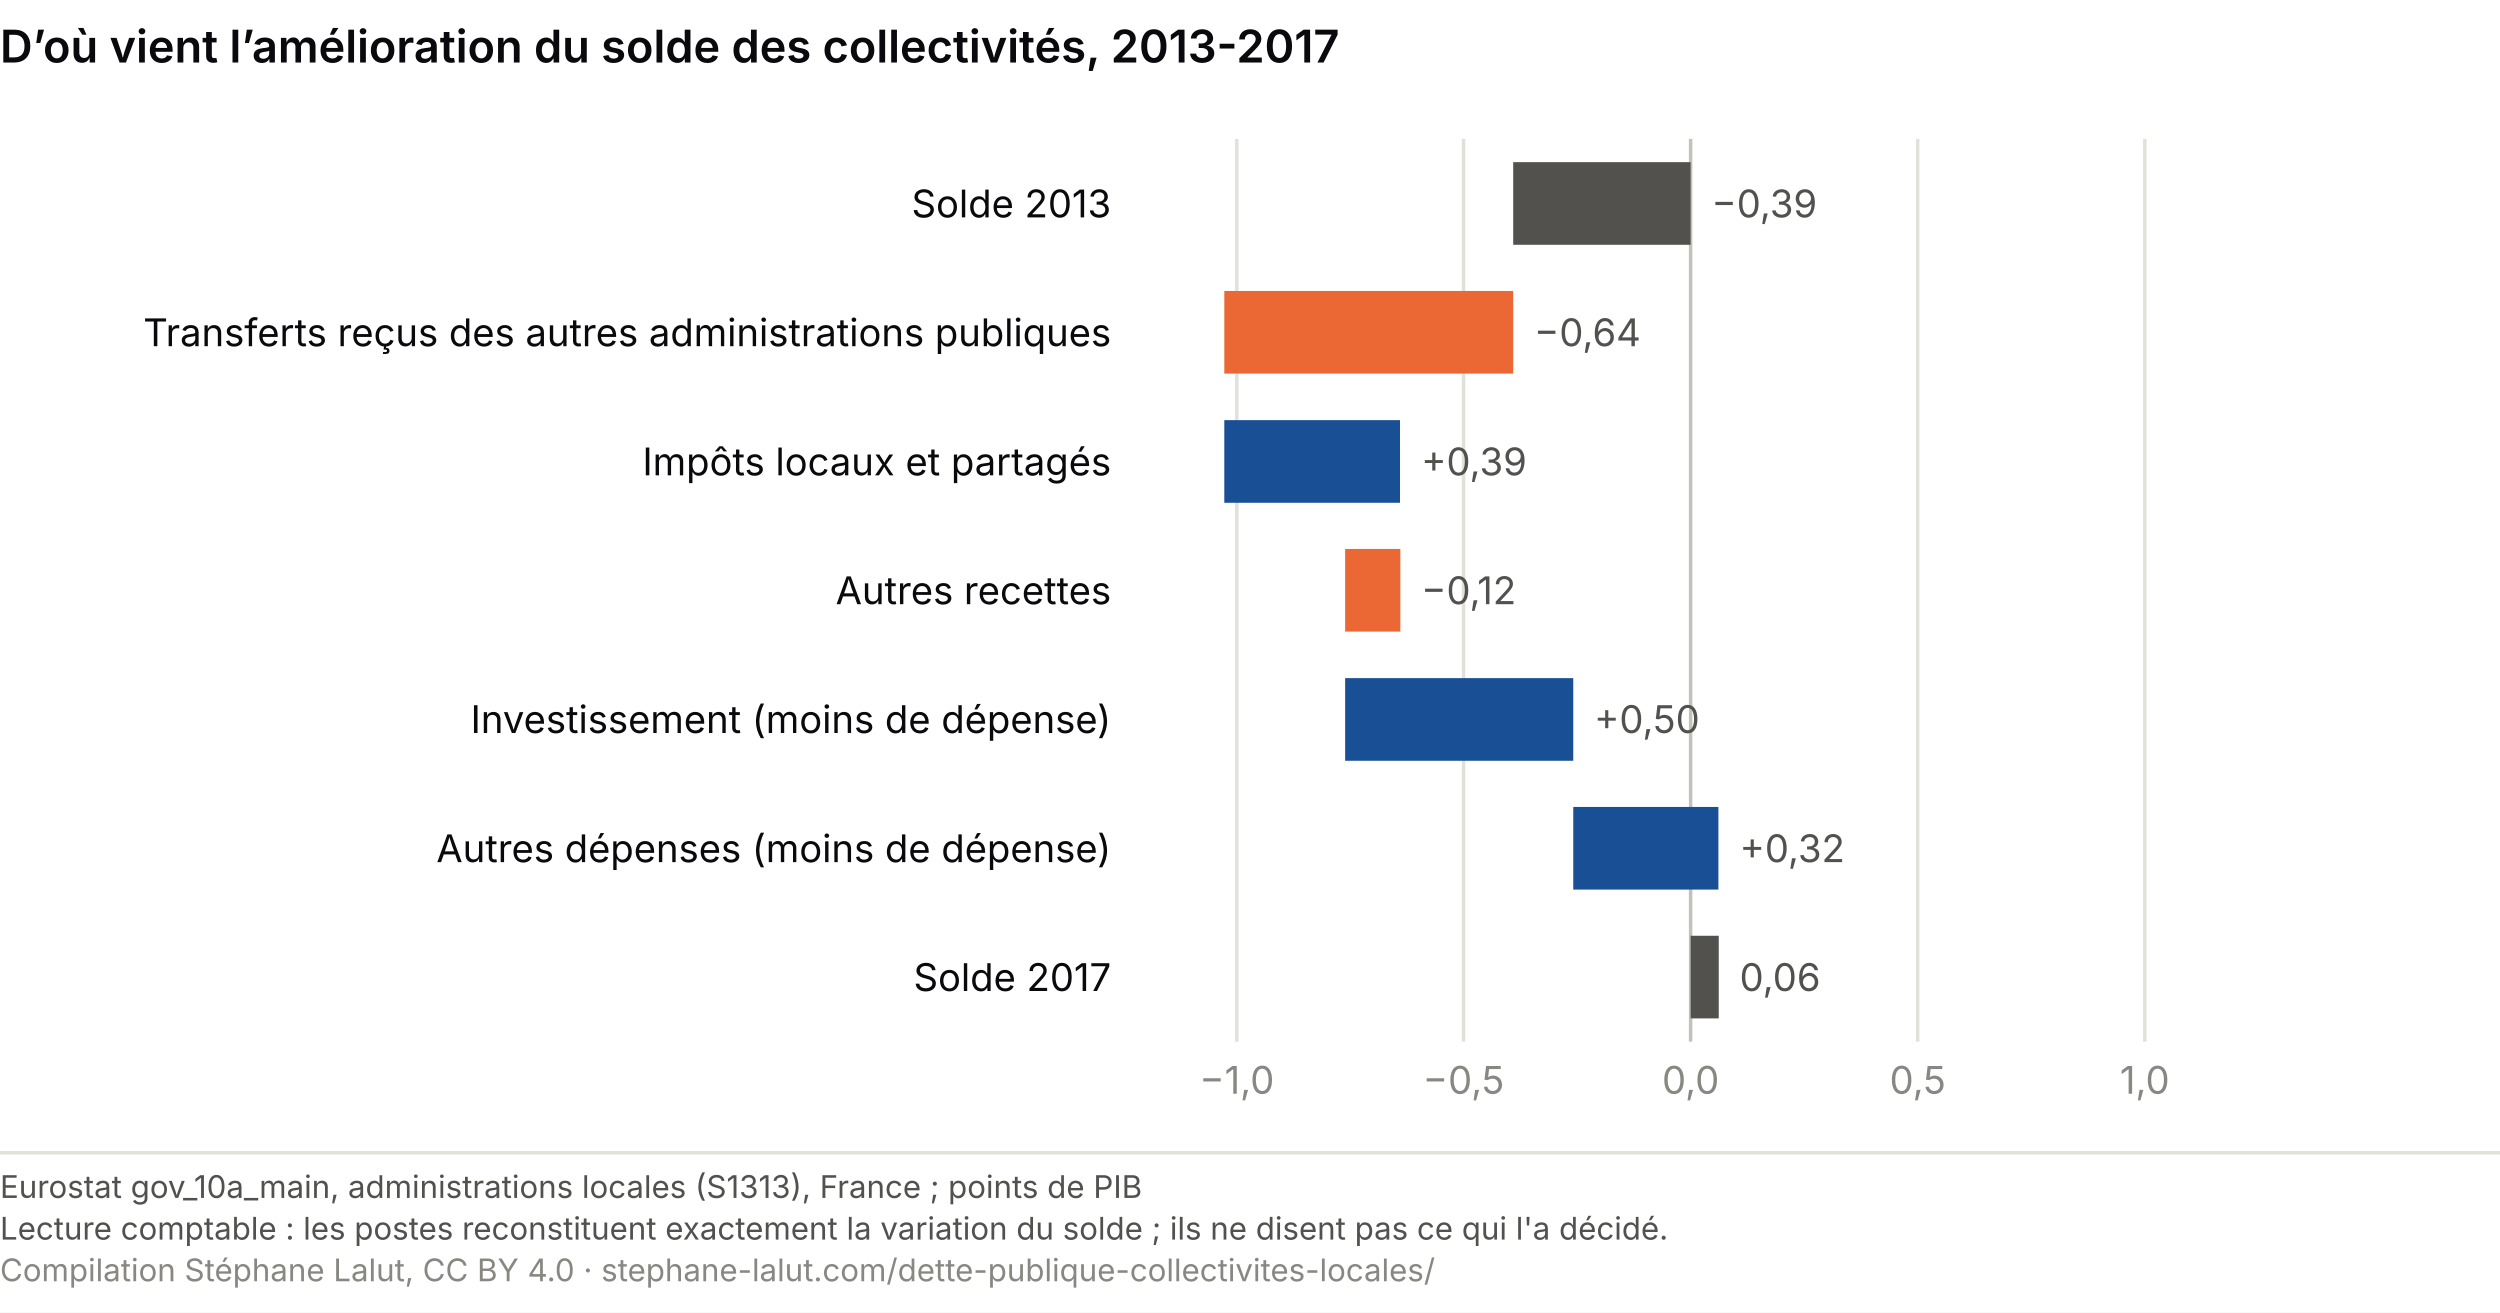
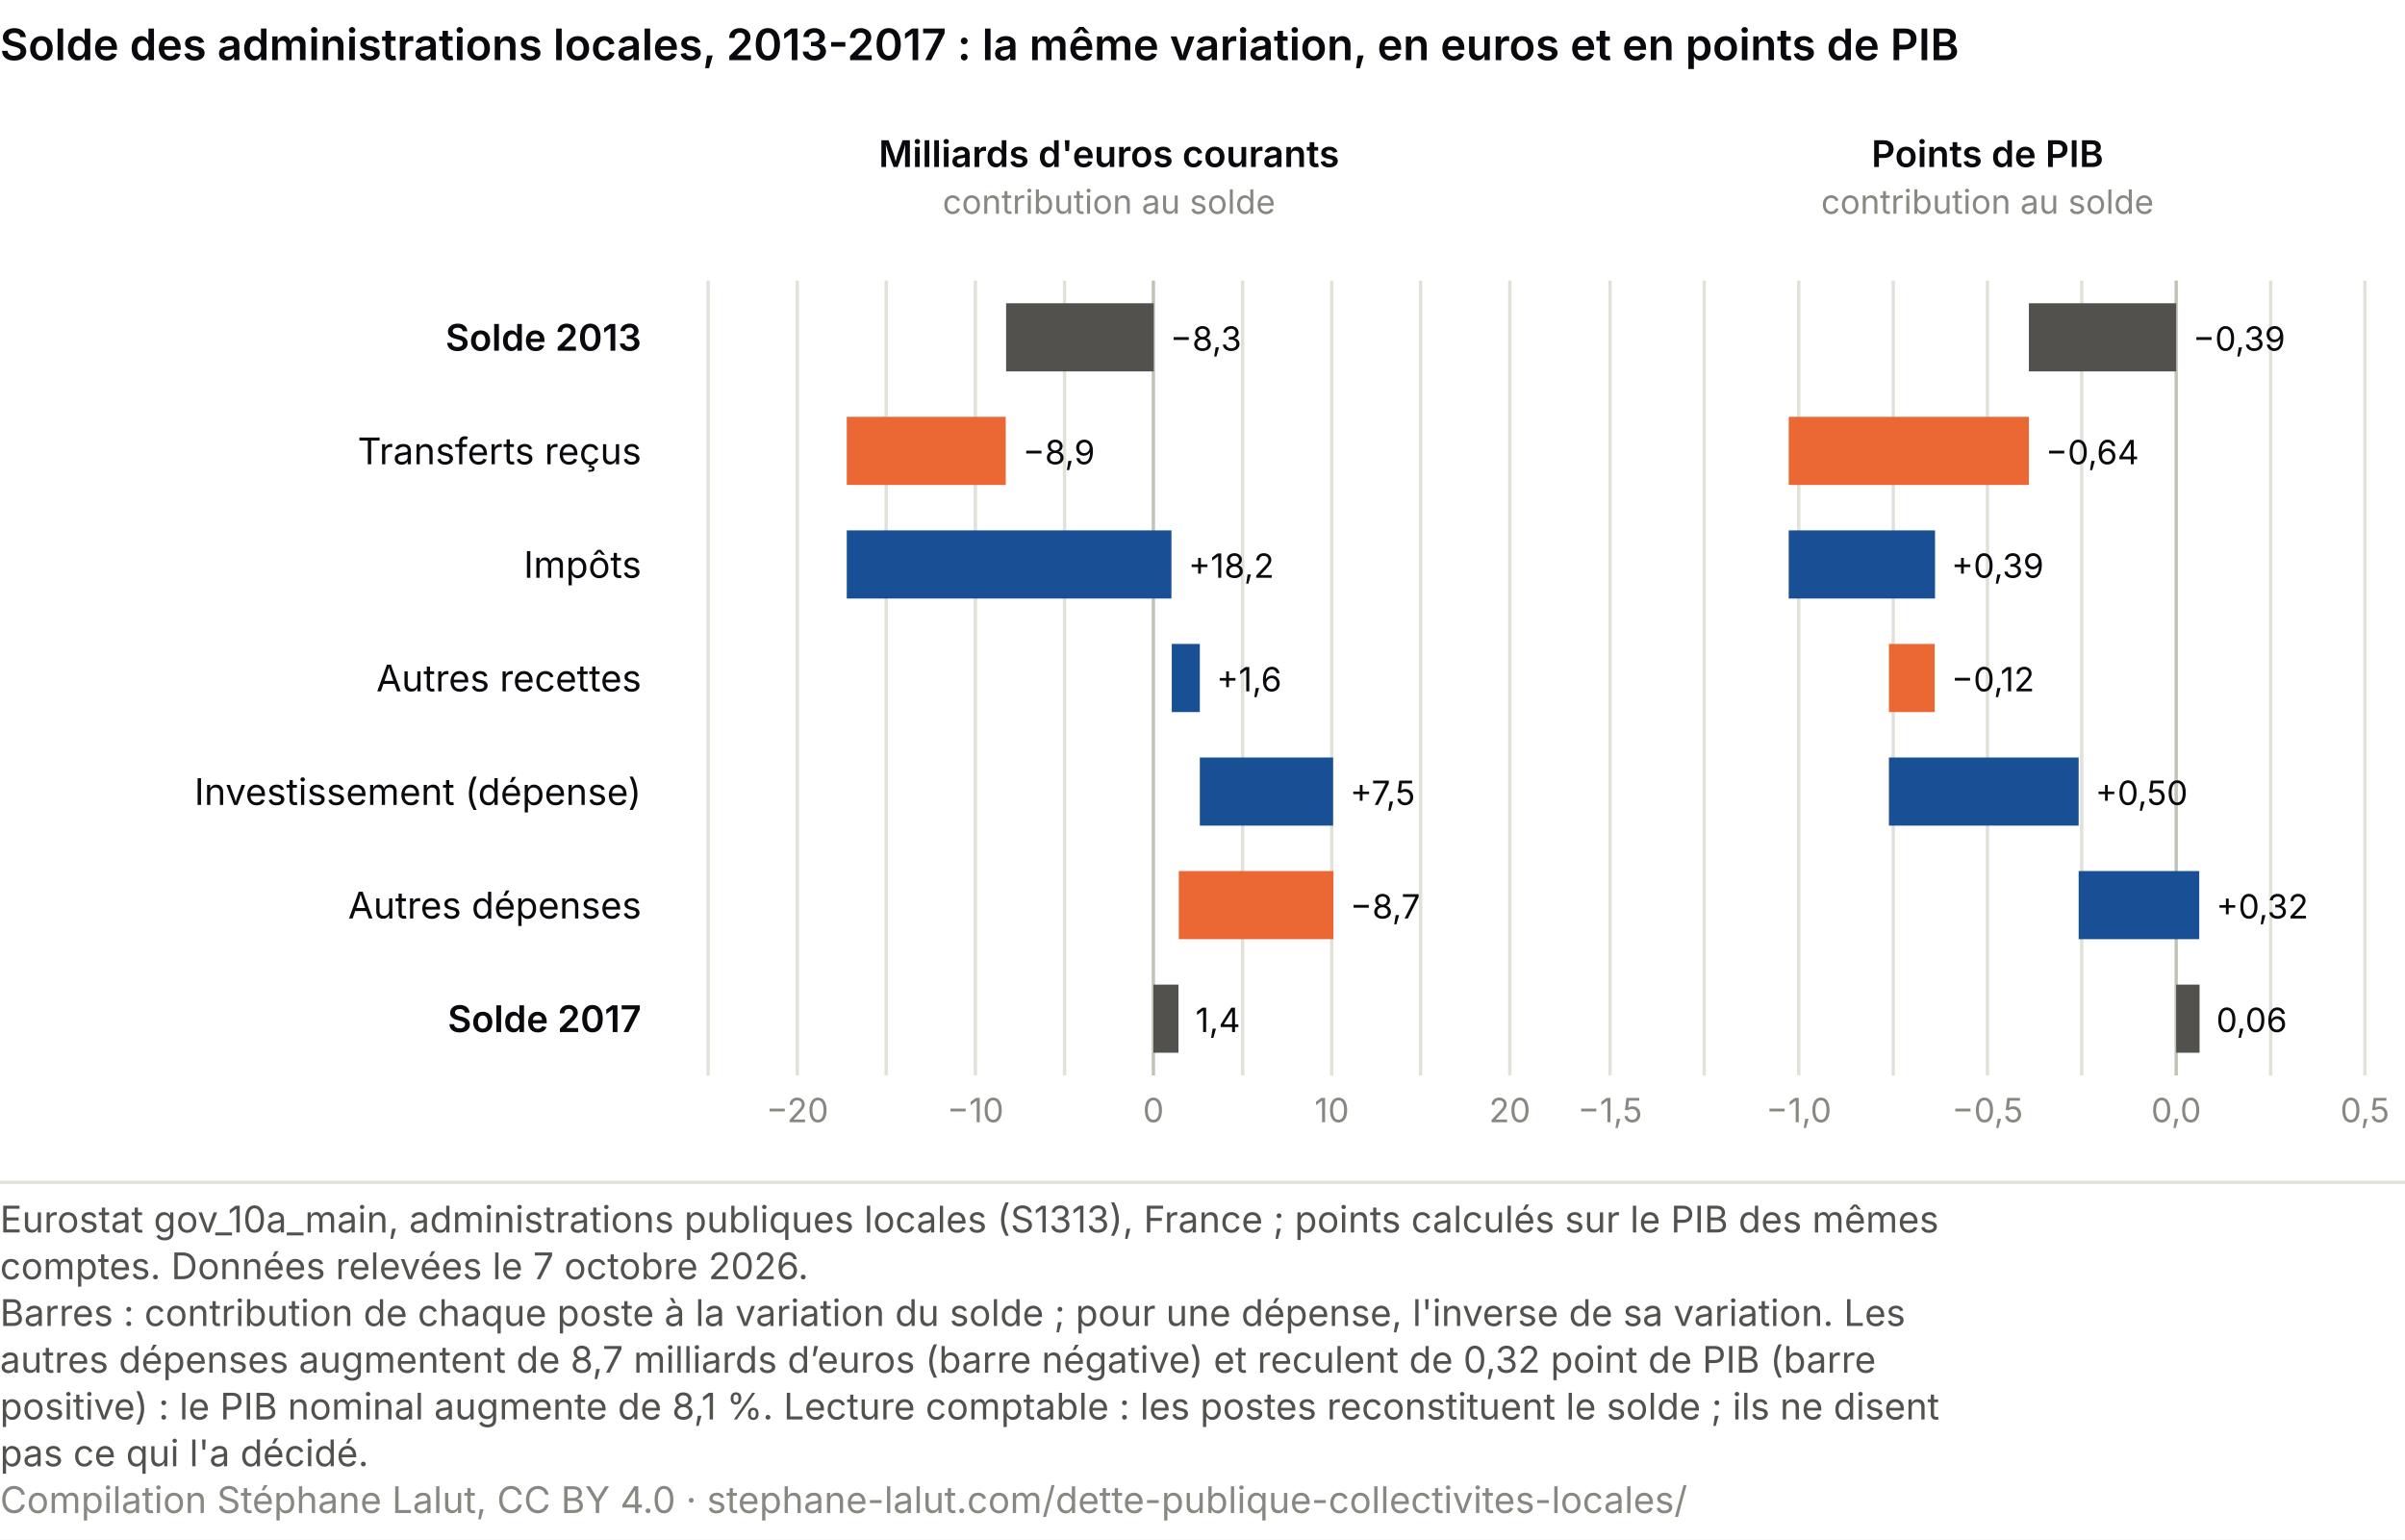
- <svg xmlns="http://www.w3.org/2000/svg" viewBox="0 0 720 378" role="img" font-variant-numeric="tabular-nums" aria-labelledby="cc-t cc-d" font-family="system-ui, -apple-system, Segoe UI, sans-serif">
-   <rect width="720" height="378" fill="#ffffff" />
-   <text x="0" y="18" font-size="13" font-weight="600" fill="#0A0A0E">D’où vient l’amélioration du solde des collectivités, 2013-2017</text>
-   <line x1="356.2" y1="40" x2="356.2" y2="300" stroke="#e1e0d9" />
-   <text x="356.2" y="315.0" font-size="11" fill="#898781" text-anchor="middle">−1,0</text>
-   <line x1="421.5" y1="40" x2="421.5" y2="300" stroke="#e1e0d9" />
-   <text x="421.5" y="315.0" font-size="11" fill="#898781" text-anchor="middle">−0,5</text>
-   <line x1="486.9" y1="40" x2="486.9" y2="300" stroke="#c3c2b7" />
-   <text x="486.9" y="315.0" font-size="11" fill="#898781" text-anchor="middle">0,0</text>
-   <line x1="552.3" y1="40" x2="552.3" y2="300" stroke="#e1e0d9" />
-   <text x="552.3" y="315.0" font-size="11" fill="#898781" text-anchor="middle">0,5</text>
-   <line x1="617.7" y1="40" x2="617.7" y2="300" stroke="#e1e0d9" />
-   <text x="617.7" y="315.0" font-size="11" fill="#898781" text-anchor="middle">1,0</text>
-   <rect x="435.8" y="46.7" width="51.1" height="23.8" fill="#52514e" />
-   <text x="320.0" y="62.6" font-size="11" fill="#0A0A0E" text-anchor="end">Solde 2013</text>
-   <text x="492.9" y="62.6" font-size="11" fill="#52514e" text-anchor="start">−0,39</text>
-   <rect x="352.6" y="83.8" width="83.2" height="23.8" fill="#eb6834" />
-   <text x="320.0" y="99.7" font-size="11" fill="#0A0A0E" text-anchor="end">Transferts reçus des autres administrations publiques</text>
-   <text x="441.8" y="99.7" font-size="11" fill="#52514e" text-anchor="start">−0,64</text>
-   <rect x="352.6" y="121.0" width="50.6" height="23.8" fill="#184f95" />
-   <text x="320.0" y="136.9" font-size="11" fill="#0A0A0E" text-anchor="end">Impôts locaux et partagés</text>
-   <text x="409.3" y="136.9" font-size="11" fill="#52514e" text-anchor="start">+0,39</text>
-   <rect x="387.4" y="158.1" width="15.9" height="23.8" fill="#eb6834" />
-   <text x="320.0" y="174.0" font-size="11" fill="#0A0A0E" text-anchor="end">Autres recettes</text>
-   <text x="409.3" y="174.0" font-size="11" fill="#52514e" text-anchor="start">−0,12</text>
-   <rect x="387.4" y="195.3" width="65.7" height="23.8" fill="#184f95" />
-   <text x="320.0" y="211.1" font-size="11" fill="#0A0A0E" text-anchor="end">Investissement (moins de dépense)</text>
-   <text x="459.1" y="211.1" font-size="11" fill="#52514e" text-anchor="start">+0,50</text>
-   <rect x="453.1" y="232.4" width="41.8" height="23.8" fill="#184f95" />
-   <text x="320.0" y="248.3" font-size="11" fill="#0A0A0E" text-anchor="end">Autres dépenses (moins de dépense)</text>
-   <text x="501.0" y="248.3" font-size="11" fill="#52514e" text-anchor="start">+0,32</text>
-   <rect x="486.9" y="269.5" width="8.1" height="23.8" fill="#52514e" />
-   <text x="320.0" y="285.4" font-size="11" fill="#0A0A0E" text-anchor="end">Solde 2017</text>
-   <text x="501.0" y="285.4" font-size="11" fill="#52514e" text-anchor="start">0,06</text>
-   <line x1="0" y1="332.0" x2="720" y2="332.0" stroke="#e1e0d9" />
-   <text x="0" y="345.0" font-size="9" fill="#52514e">Eurostat gov_10a_main, administrations locales (S1313), France ; points de PIB</text>
-   <text x="0" y="357.0" font-size="9" fill="#52514e">Lecture comptable : les postes reconstituent exactement la variation du solde ; ils ne disent pas ce qui l'a décidé.</text>
-   <text x="0" y="369.0" font-size="9" fill="#898781">Compilation Stéphane Lalut, CC BY 4.0 · stephane-lalut.com/dette-publique-collectivites-locales/</text>
+ <svg xmlns="http://www.w3.org/2000/svg" viewBox="0 0 720 461" role="img" font-variant-numeric="tabular-nums" aria-labelledby="cc-t cc-d" font-family="system-ui, -apple-system, Segoe UI, sans-serif">
+   <rect width="720" height="461" fill="#ffffff" />
+   <text x="0" y="18" font-size="13" font-weight="600" fill="#0A0A0E">Solde des administrations locales, 2013-2017 : la même variation, en euros et en points de PIB</text>
+   <text x="192.0" y="105.0" font-size="11" fill="#0A0A0E" text-anchor="end" font-weight="600">Solde 2013</text>
+   <text x="192.0" y="139.0" font-size="11" fill="#0A0A0E" text-anchor="end">Transferts reçus</text>
+   <text x="192.0" y="173.0" font-size="11" fill="#0A0A0E" text-anchor="end">Impôts</text>
+   <text x="192.0" y="207.0" font-size="11" fill="#0A0A0E" text-anchor="end">Autres recettes</text>
+   <text x="192.0" y="241.0" font-size="11" fill="#0A0A0E" text-anchor="end">Investissement (dépense)</text>
+   <text x="192.0" y="275.0" font-size="11" fill="#0A0A0E" text-anchor="end">Autres dépenses</text>
+   <text x="192.0" y="309.0" font-size="11" fill="#0A0A0E" text-anchor="end" font-weight="600">Solde 2017</text>
+   <text x="332.0" y="50.0" font-size="11" fill="#0A0A0E" text-anchor="middle" font-weight="600">Milliards d'euros courants</text>
+   <text x="332.0" y="64.0" font-size="10" fill="#898781" text-anchor="middle">contribution au solde</text>
+   <line x1="212.0" y1="84" x2="212.0" y2="322" stroke="#e1e0d9" />
+   <line x1="238.7" y1="84" x2="238.7" y2="322" stroke="#e1e0d9" />
+   <text x="238.7" y="336.0" font-size="10" fill="#898781" text-anchor="middle">−20</text>
+   <line x1="265.3" y1="84" x2="265.3" y2="322" stroke="#e1e0d9" />
+   <line x1="292.0" y1="84" x2="292.0" y2="322" stroke="#e1e0d9" />
+   <text x="292.0" y="336.0" font-size="10" fill="#898781" text-anchor="middle">−10</text>
+   <line x1="318.7" y1="84" x2="318.7" y2="322" stroke="#e1e0d9" />
+   <line x1="345.3" y1="84" x2="345.3" y2="322" stroke="#c3c2b7" />
+   <text x="345.3" y="336.0" font-size="10" fill="#898781" text-anchor="middle">0</text>
+   <line x1="372.0" y1="84" x2="372.0" y2="322" stroke="#e1e0d9" />
+   <line x1="398.7" y1="84" x2="398.7" y2="322" stroke="#e1e0d9" />
+   <text x="398.7" y="336.0" font-size="10" fill="#898781" text-anchor="middle">10</text>
+   <line x1="425.3" y1="84" x2="425.3" y2="322" stroke="#e1e0d9" />
+   <line x1="452.0" y1="84" x2="452.0" y2="322" stroke="#e1e0d9" />
+   <text x="452.0" y="336.0" font-size="10" fill="#898781" text-anchor="middle">20</text>
+   <rect x="301.2" y="90.8" width="44.2" height="20.4" fill="#52514e" />
+   <text x="350.3" y="105.0" font-size="10" fill="#0A0A0E" text-anchor="start">−8,3</text>
+   <rect x="253.5" y="124.8" width="47.6" height="20.4" fill="#eb6834" />
+   <text x="306.2" y="139.0" font-size="10" fill="#0A0A0E" text-anchor="start">−8,9</text>
+   <rect x="253.5" y="158.8" width="97.2" height="20.4" fill="#184f95" />
+   <text x="355.8" y="173.0" font-size="10" fill="#0A0A0E" text-anchor="start">+18,2</text>
+   <rect x="350.8" y="192.8" width="8.4" height="20.4" fill="#184f95" />
+   <text x="364.2" y="207.0" font-size="10" fill="#0A0A0E" text-anchor="start">+1,6</text>
+   <rect x="359.2" y="226.8" width="39.9" height="20.4" fill="#184f95" />
+   <text x="404.2" y="241.0" font-size="10" fill="#0A0A0E" text-anchor="start">+7,5</text>
+   <rect x="352.9" y="260.8" width="46.3" height="20.4" fill="#eb6834" />
+   <text x="404.2" y="275.0" font-size="10" fill="#0A0A0E" text-anchor="start">−8,7</text>
+   <rect x="345.3" y="294.8" width="7.5" height="20.4" fill="#52514e" />
+   <text x="357.9" y="309.0" font-size="10" fill="#0A0A0E" text-anchor="start">1,4</text>
+   <text x="595.0" y="50.0" font-size="11" fill="#0A0A0E" text-anchor="middle" font-weight="600">Points de PIB</text>
+   <text x="595.0" y="64.0" font-size="10" fill="#898781" text-anchor="middle">contribution au solde</text>
+   <line x1="482.0" y1="84" x2="482.0" y2="322" stroke="#e1e0d9" />
+   <text x="482.0" y="336.0" font-size="10" fill="#898781" text-anchor="middle">−1,5</text>
+   <line x1="510.2" y1="84" x2="510.2" y2="322" stroke="#e1e0d9" />
+   <line x1="538.5" y1="84" x2="538.5" y2="322" stroke="#e1e0d9" />
+   <text x="538.5" y="336.0" font-size="10" fill="#898781" text-anchor="middle">−1,0</text>
+   <line x1="566.8" y1="84" x2="566.8" y2="322" stroke="#e1e0d9" />
+   <line x1="595.0" y1="84" x2="595.0" y2="322" stroke="#e1e0d9" />
+   <text x="595.0" y="336.0" font-size="10" fill="#898781" text-anchor="middle">−0,5</text>
+   <line x1="623.2" y1="84" x2="623.2" y2="322" stroke="#e1e0d9" />
+   <line x1="651.5" y1="84" x2="651.5" y2="322" stroke="#c3c2b7" />
+   <text x="651.5" y="336.0" font-size="10" fill="#898781" text-anchor="middle">0,0</text>
+   <line x1="679.8" y1="84" x2="679.8" y2="322" stroke="#e1e0d9" />
+   <line x1="708.0" y1="84" x2="708.0" y2="322" stroke="#e1e0d9" />
+   <text x="708.0" y="336.0" font-size="10" fill="#898781" text-anchor="middle">0,5</text>
+   <rect x="607.4" y="90.8" width="44.1" height="20.4" fill="#52514e" />
+   <text x="656.5" y="105.0" font-size="10" fill="#0A0A0E" text-anchor="start">−0,39</text>
+   <rect x="535.5" y="124.8" width="71.9" height="20.4" fill="#eb6834" />
+   <text x="612.4" y="139.0" font-size="10" fill="#0A0A0E" text-anchor="start">−0,64</text>
+   <rect x="535.5" y="158.8" width="43.8" height="20.4" fill="#184f95" />
+   <text x="584.2" y="173.0" font-size="10" fill="#0A0A0E" text-anchor="start">+0,39</text>
+   <rect x="565.5" y="192.8" width="13.7" height="20.4" fill="#eb6834" />
+   <text x="584.2" y="207.0" font-size="10" fill="#0A0A0E" text-anchor="start">−0,12</text>
+   <rect x="565.5" y="226.8" width="56.8" height="20.4" fill="#184f95" />
+   <text x="627.3" y="241.0" font-size="10" fill="#0A0A0E" text-anchor="start">+0,50</text>
+   <rect x="622.3" y="260.8" width="36.1" height="20.4" fill="#184f95" />
+   <text x="663.5" y="275.0" font-size="10" fill="#0A0A0E" text-anchor="start">+0,32</text>
+   <rect x="651.5" y="294.8" width="7.0" height="20.4" fill="#52514e" />
+   <text x="663.5" y="309.0" font-size="10" fill="#0A0A0E" text-anchor="start">0,06</text>
+   <line x1="0" y1="354.0" x2="720" y2="354.0" stroke="#e1e0d9" />
+   <text class="pied-source" x="0" y="369.0" font-size="11" fill="#52514e">Eurostat gov_10a_main, administrations publiques locales (S1313), France ; points calculés sur le PIB des mêmes</text>
+   <text class="pied-source" x="0" y="383.0" font-size="11" fill="#52514e">comptes. Données relevées le 7 octobre 2026.</text>
+   <text class="pied-note" x="0" y="397.0" font-size="11" fill="#52514e">Barres : contribution de chaque poste à la variation du solde ; pour une dépense, l'inverse de sa variation. Les</text>
+   <text class="pied-note" x="0" y="411.0" font-size="11" fill="#52514e">autres dépenses augmentent de 8,7 milliards d’euros (barre négative) et reculent de 0,32 point de PIB (barre</text>
+   <text class="pied-note" x="0" y="425.0" font-size="11" fill="#52514e">positive) : le PIB nominal augmente de 8,1 %. Lecture comptable : les postes reconstituent le solde ; ils ne disent</text>
+   <text class="pied-note" x="0" y="439.0" font-size="11" fill="#52514e">pas ce qui l'a décidé.</text>
+   <text class="pied-licence" x="0" y="453.0" font-size="11" fill="#898781">Compilation Stéphane Lalut, CC BY 4.0 · stephane-lalut.com/dette-publique-collectivites-locales/</text>
</svg>
